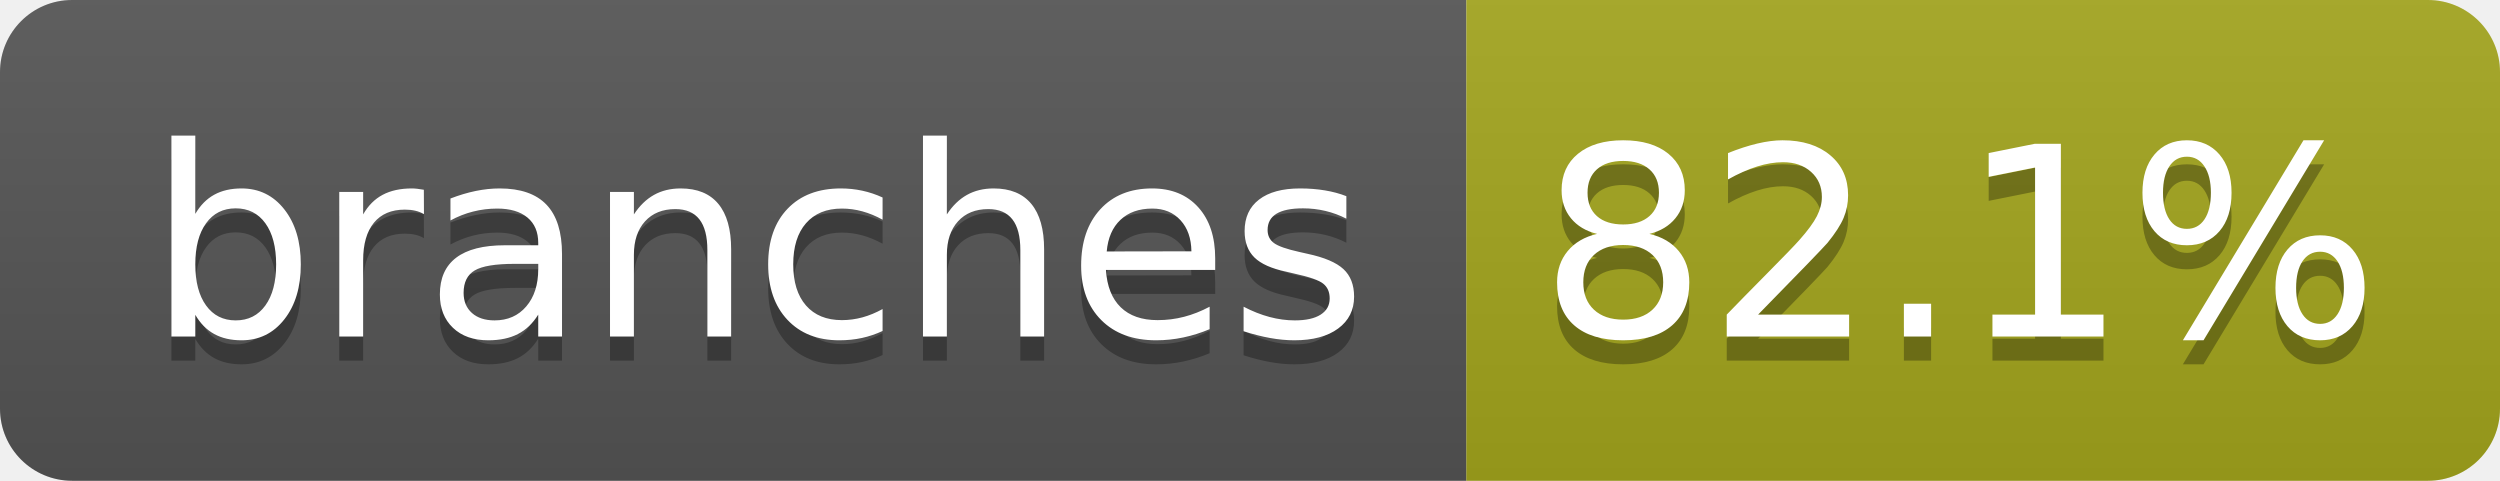
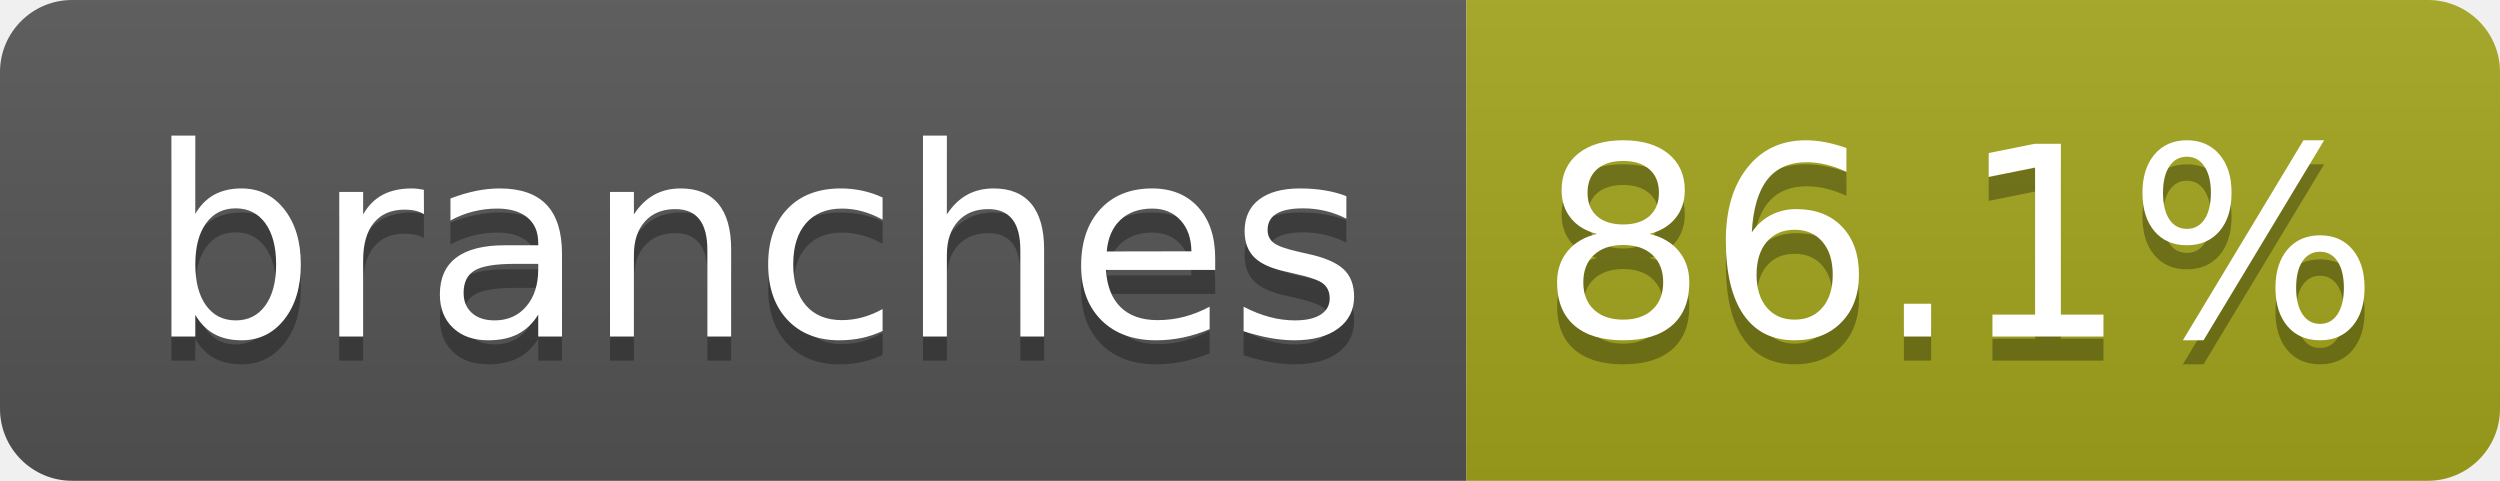
- <svg xmlns="http://www.w3.org/2000/svg" width="104" height="20" role="img" aria-label="branches: 82.1%">
+ <svg xmlns="http://www.w3.org/2000/svg" width="104" height="20" role="img" aria-label="branches: 86.1%">
  <linearGradient id="s" x2="0" y2="100%">
    <stop offset="0" stop-color="#bbb" stop-opacity=".1" />
    <stop offset="1" stop-opacity=".1" />
  </linearGradient>
  <clipPath id="r">
    <rect width="104" height="20" rx="3" fill="#fff" />
  </clipPath>
  <g clip-path="url(#r)">
    <rect width="61" height="20" fill="#555" />
    <rect x="61" width="43" height="20" fill="#a4a61d" />
    <rect width="104" height="20" fill="url(#s)" />
  </g>
  <g fill="#fff" text-anchor="middle" font-family="Verdana,Geneva,DejaVu Sans,sans-serif" text-rendering="geometricPrecision" font-size="110">
    <text aria-hidden="true" x="315" y="150" fill="#010101" fill-opacity=".3" transform="scale(.1)" textLength="510">branches</text>
    <text x="315" y="140" transform="scale(.1)" fill="#fff" textLength="510">branches</text>
-     <text aria-hidden="true" x="815" y="150" fill="#010101" fill-opacity=".3" transform="scale(.1)" textLength="330">82.1%</text>
-     <text x="815" y="140" transform="scale(.1)" fill="#fff" textLength="330">82.1%</text>
+     <text aria-hidden="true" x="815" y="150" fill="#010101" fill-opacity=".3" transform="scale(.1)" textLength="330">86.1%</text>
+     <text x="815" y="140" transform="scale(.1)" fill="#fff" textLength="330">86.1%</text>
  </g>
</svg>
